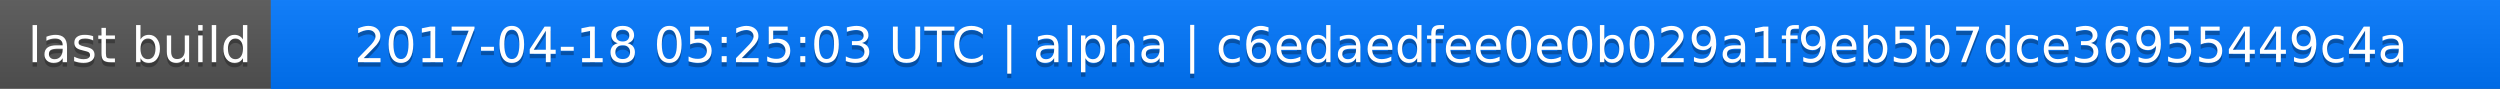
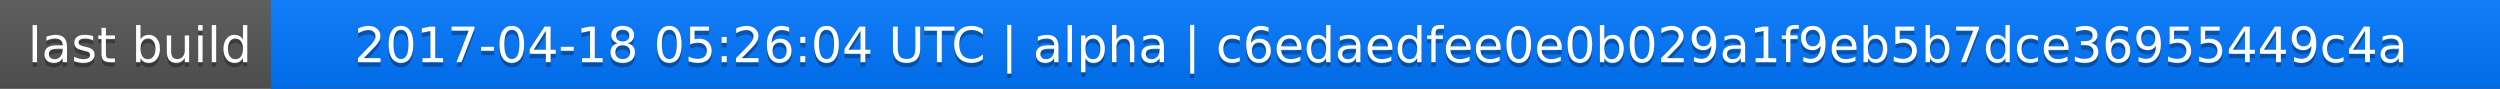
<svg xmlns="http://www.w3.org/2000/svg" width="563" height="20">
  <linearGradient id="a" x2="0" y2="100%">
    <stop offset="0" stop-color="#bbb" stop-opacity=".1" />
    <stop offset="1" stop-opacity=".1" />
  </linearGradient>
  <rect rx="0" width="563" height="20" fill="#555" />
  <rect rx="0" x="61" width="502" height="20" fill="#07f" />
  <path fill="#07f" d="M61 0h4v20h-4z" />
  <rect rx="0" width="563" height="20" fill="url(#a)" />
  <g fill="#fff" text-anchor="middle" font-family="DejaVu Sans,Verdana,Geneva,sans-serif" font-size="11">
    <text x="31.5" y="15" fill="#010101" fill-opacity=".3">last build</text>
    <text x="31.5" y="14">last build</text>
-     <text x="311" y="15" fill="#010101" fill-opacity=".3">2017-04-18 05:25:03 UTC | alpha | c6edaedfee0e0b029a1f9eb5b7dce36955449c4a</text>
-     <text x="311" y="14">2017-04-18 05:25:03 UTC | alpha | c6edaedfee0e0b029a1f9eb5b7dce36955449c4a</text>
+     <text x="311" y="15" fill="#010101" fill-opacity=".3">2017-04-18 05:26:04 UTC | alpha | c6edaedfee0e0b029a1f9eb5b7dce36955449c4a</text>
+     <text x="311" y="14">2017-04-18 05:26:04 UTC | alpha | c6edaedfee0e0b029a1f9eb5b7dce36955449c4a</text>
  </g>
</svg>
